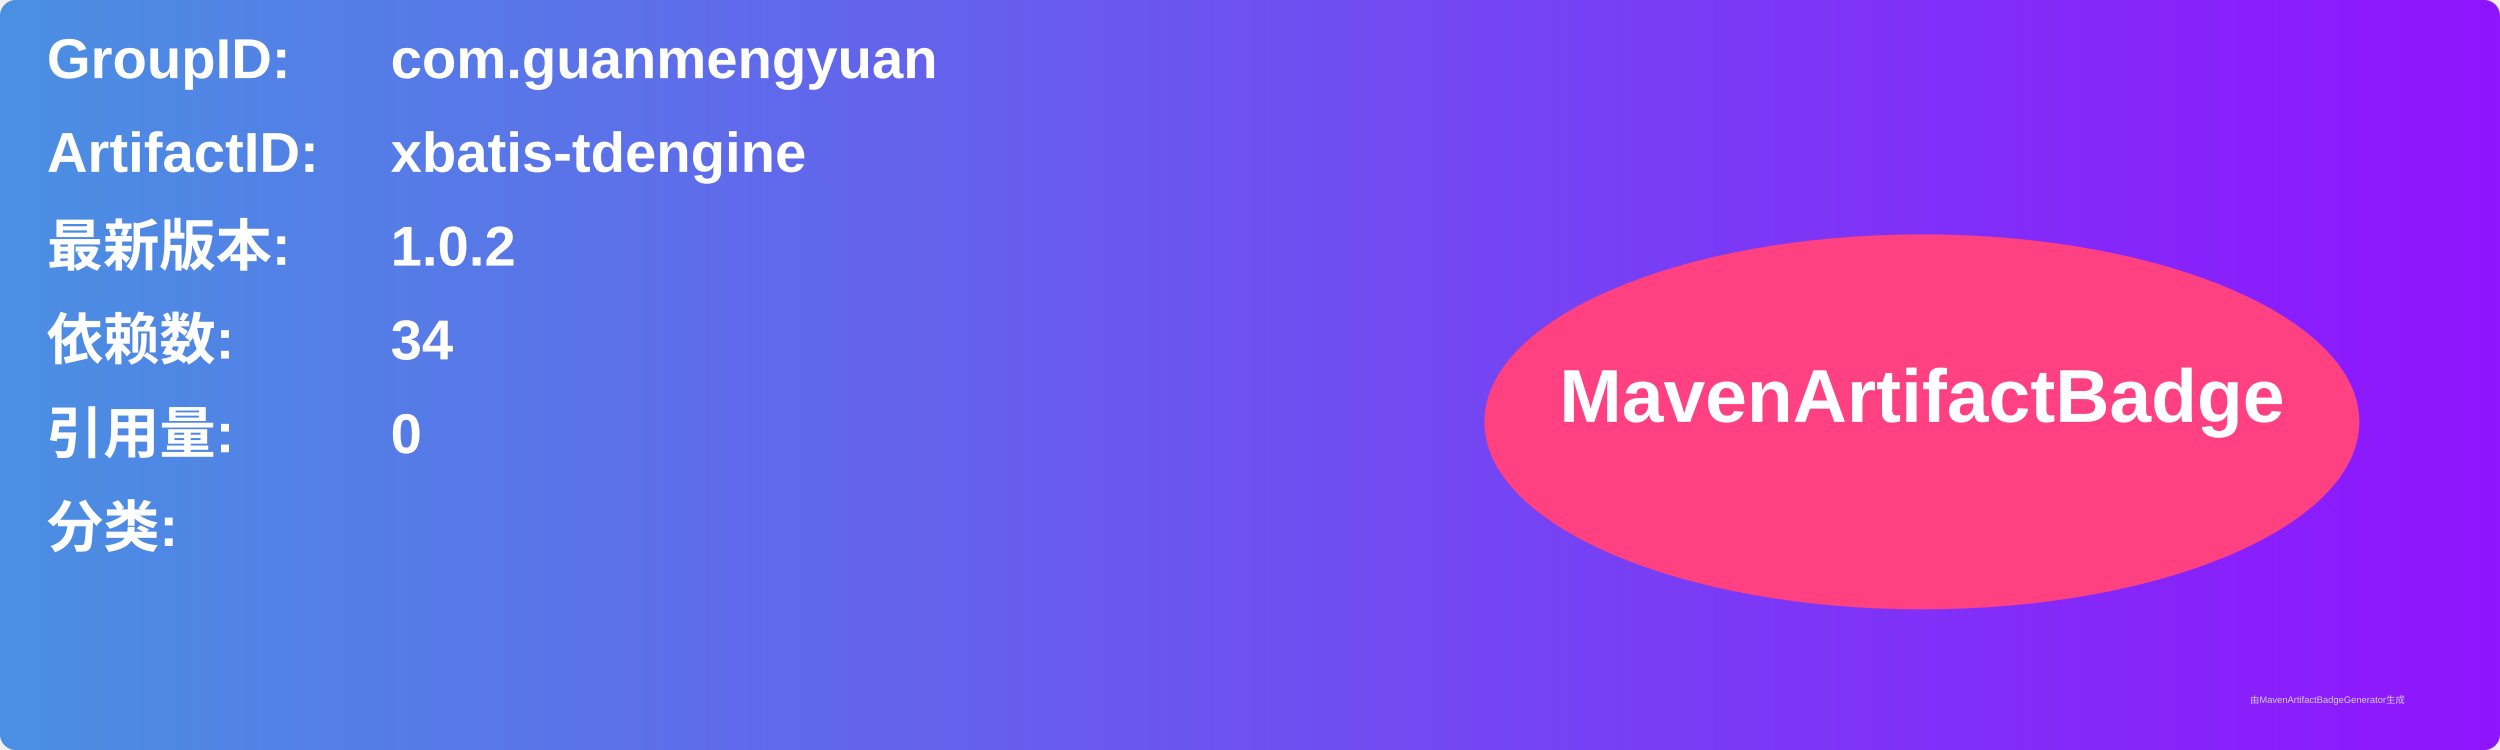
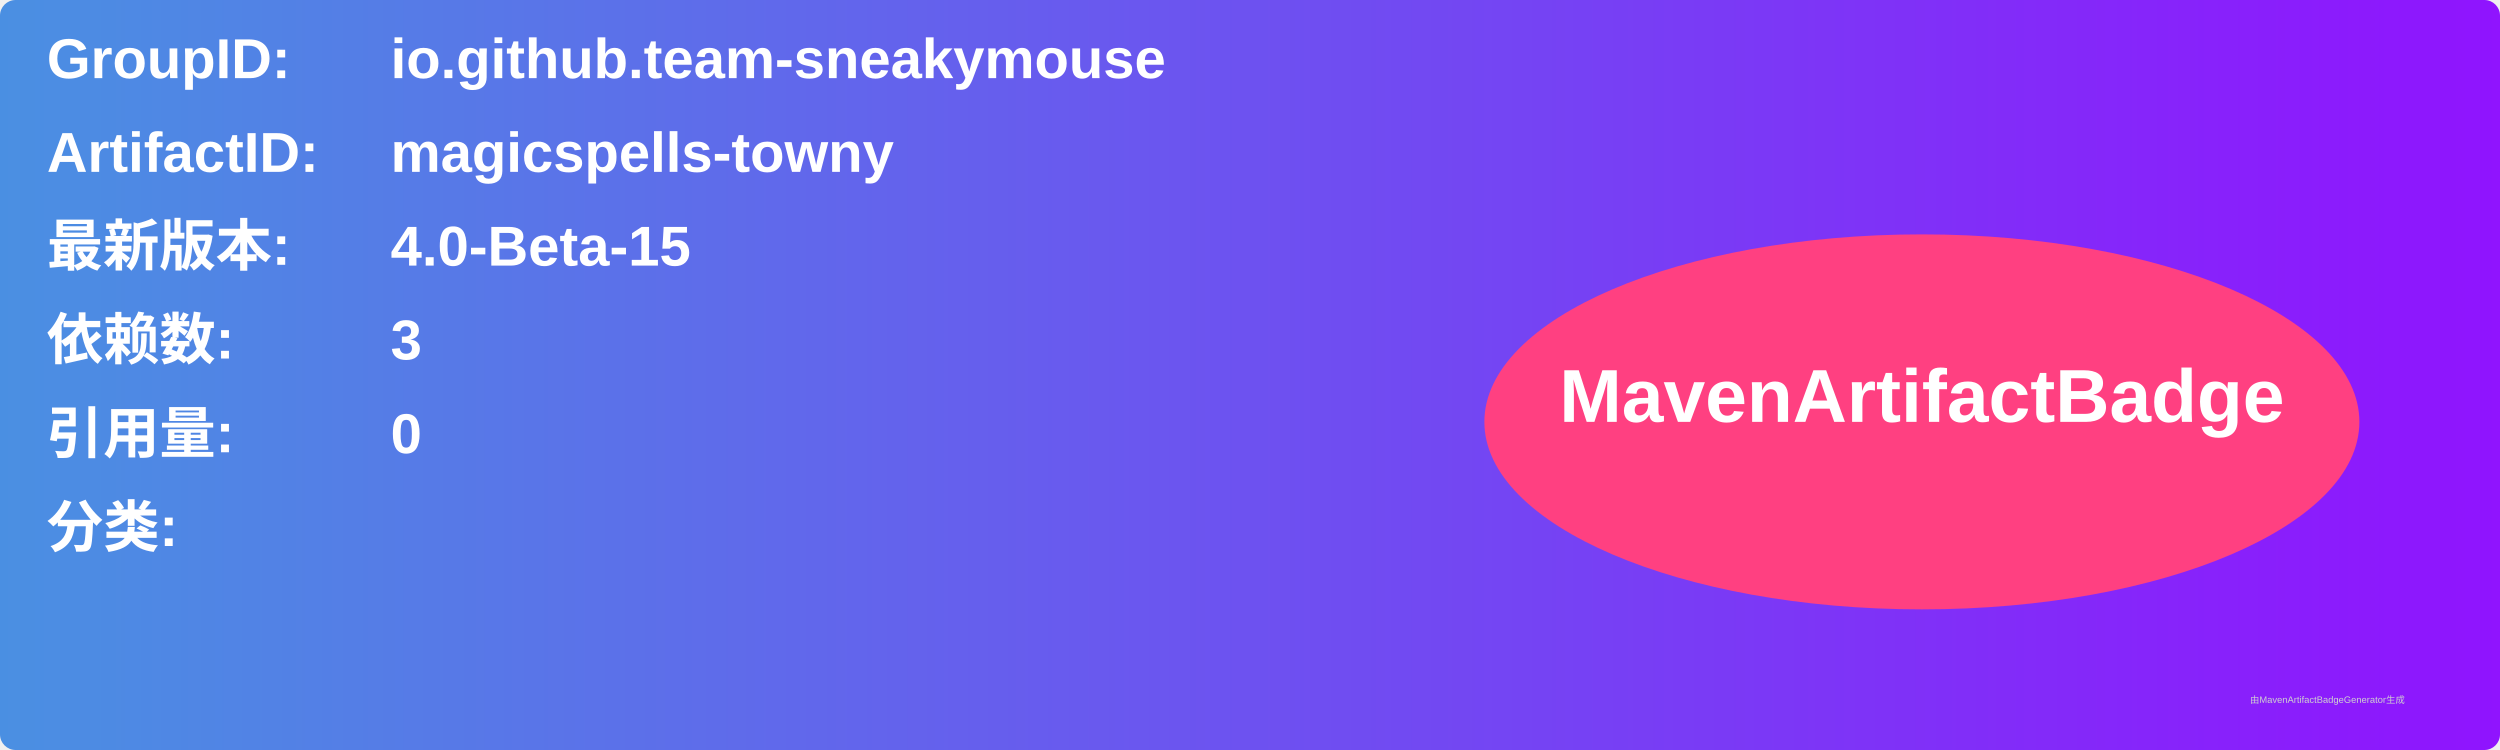
<svg xmlns="http://www.w3.org/2000/svg" width="800" height="240" viewBox="0 0 800 240">
  <linearGradient id="grad" x1="0%" y1="0%" x2="100%" y2="0%">
    <stop offset="0%" stop-color="#4a90e2" />
    <stop offset="100%" stop-color="#9013fe" />
  </linearGradient>
  <rect width="100%" height="100%" rx="5" ry="5" fill="url(#grad)" />
  <g transform="translate(15, 15)">
    <text x="0" y="10" font-family="Arial" font-size="18" fill="white" font-weight="bold" width="260">GroupID:</text>
-     <text x="110" y="10" font-family="Arial" font-size="18" fill="white" font-weight="bold" width="460">com.guanmengyuan</text>
+     <text x="110" y="10" font-family="Arial" font-size="18" fill="white" font-weight="bold" width="460">io.github.team-sneakymouse</text>
    <text x="0" y="40" font-family="Arial" font-size="18" fill="white" font-weight="bold" width="260">ArtifactID:</text>
-     <text x="110" y="40" font-family="Arial" font-size="18" fill="white" font-weight="bold" width="460">xbatis-tdengine</text>
+     <text x="110" y="40" font-family="Arial" font-size="18" fill="white" font-weight="bold" width="460">magicspells-towny</text>
    <text x="0" y="70" font-family="Arial" font-size="18" fill="white" font-weight="bold">最新版本:</text>
    <text x="110" y="70" font-family="Arial" font-size="18" fill="white" font-weight="bold">
-       <tspan font-weight="bold">1.0.2</tspan>
+       <tspan font-weight="bold">4.0-Beta-15</tspan>
    </text>
    <text x="0" y="100" font-family="Arial" font-size="18" fill="white" font-weight="bold">依赖数: </text>
    <text x="110" y="100" font-family="Arial" font-size="18" fill="white">
-       <tspan font-weight="bold">34</tspan>
+       <tspan font-weight="bold">3</tspan>
    </text>
    <text x="0" y="130" font-family="Arial" font-size="18" fill="white" font-weight="bold">引用量: </text>
    <text x="110" y="130" font-family="Arial" font-size="18" fill="white">
      <tspan font-weight="bold">0</tspan>
    </text>
    <text x="0" y="160" font-family="Arial" font-size="18" fill="white" font-weight="bold">分类:</text>
    <text x="10" y="190" font-family="Arial" font-size="10" fill="white">
      <tspan font-weight="bold" />
    </text>
    <ellipse cx="600" cy="120" rx="140" ry="60" fill="#ff4081" />
    <text x="600" y="120" text-anchor="middle" font-family="Arial" font-size="24" fill="white" font-weight="bold">MavenArtifactBadge</text>
  </g>
  <text x="720" y="225" font-family="Arial" font-size="3" fill="#d0d0d0">由MavenArtifactBadgeGenerator生成</text>
</svg>
